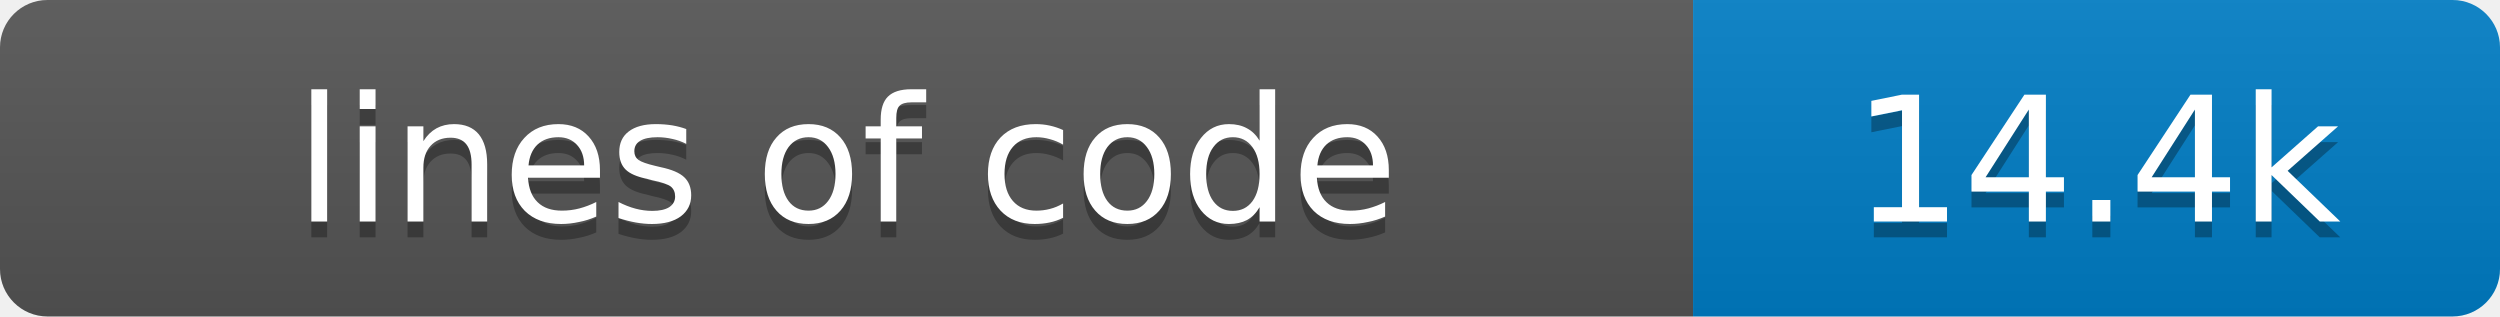
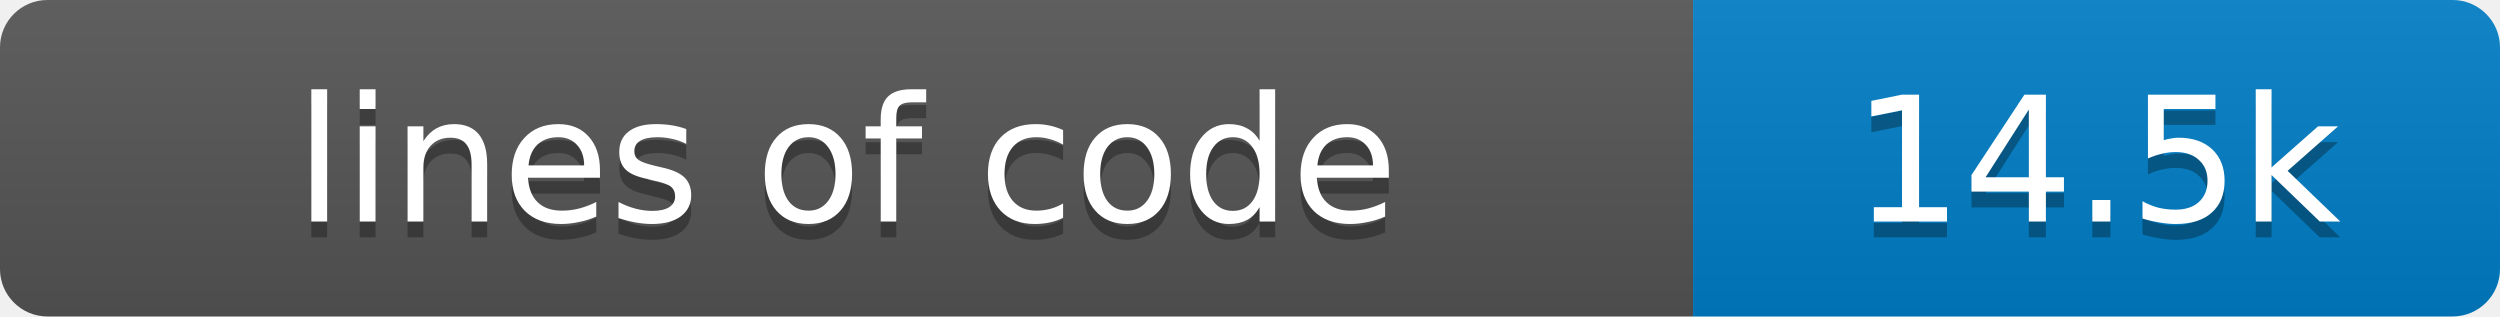
- <svg xmlns="http://www.w3.org/2000/svg" width="158" height="20" role="img" aria-label="lines of code: 14.4k">
+ <svg xmlns="http://www.w3.org/2000/svg" width="158" height="20" role="img" aria-label="lines of code: 14.5k">
  <linearGradient id="s" x2="0" y2="100%">
    <stop offset="0" stop-color="#bbb" stop-opacity=".1" />
    <stop offset="1" stop-opacity=".1" />
  </linearGradient>
  <clipPath id="r">
    <rect width="158" height="20" rx="3" fill="#fff" />
  </clipPath>
  <g clip-path="url(#r)">
    <rect width="107" height="20" fill="#555" />
    <rect x="107" width="51" height="20" fill="#007ec6" />
    <rect width="158" height="20" fill="url(#s)" />
  </g>
  <g fill="#fff" text-anchor="middle" font-family="Verdana,Geneva,DejaVu Sans,sans-serif" text-rendering="geometricPrecision" font-size="11">
    <text x="53.5" y="15" fill="#010101" fill-opacity=".3">lines of code</text>
    <text x="53.5" y="14" fill="#fff">lines of code</text>
-     <text x="132.5" y="15" fill="#010101" fill-opacity=".3">14.4k</text>
-     <text x="132.5" y="14" fill="#fff">14.4k</text>
+     <text x="132.5" y="15" fill="#010101" fill-opacity=".3">14.5k</text>
+     <text x="132.5" y="14" fill="#fff">14.5k</text>
  </g>
</svg>
